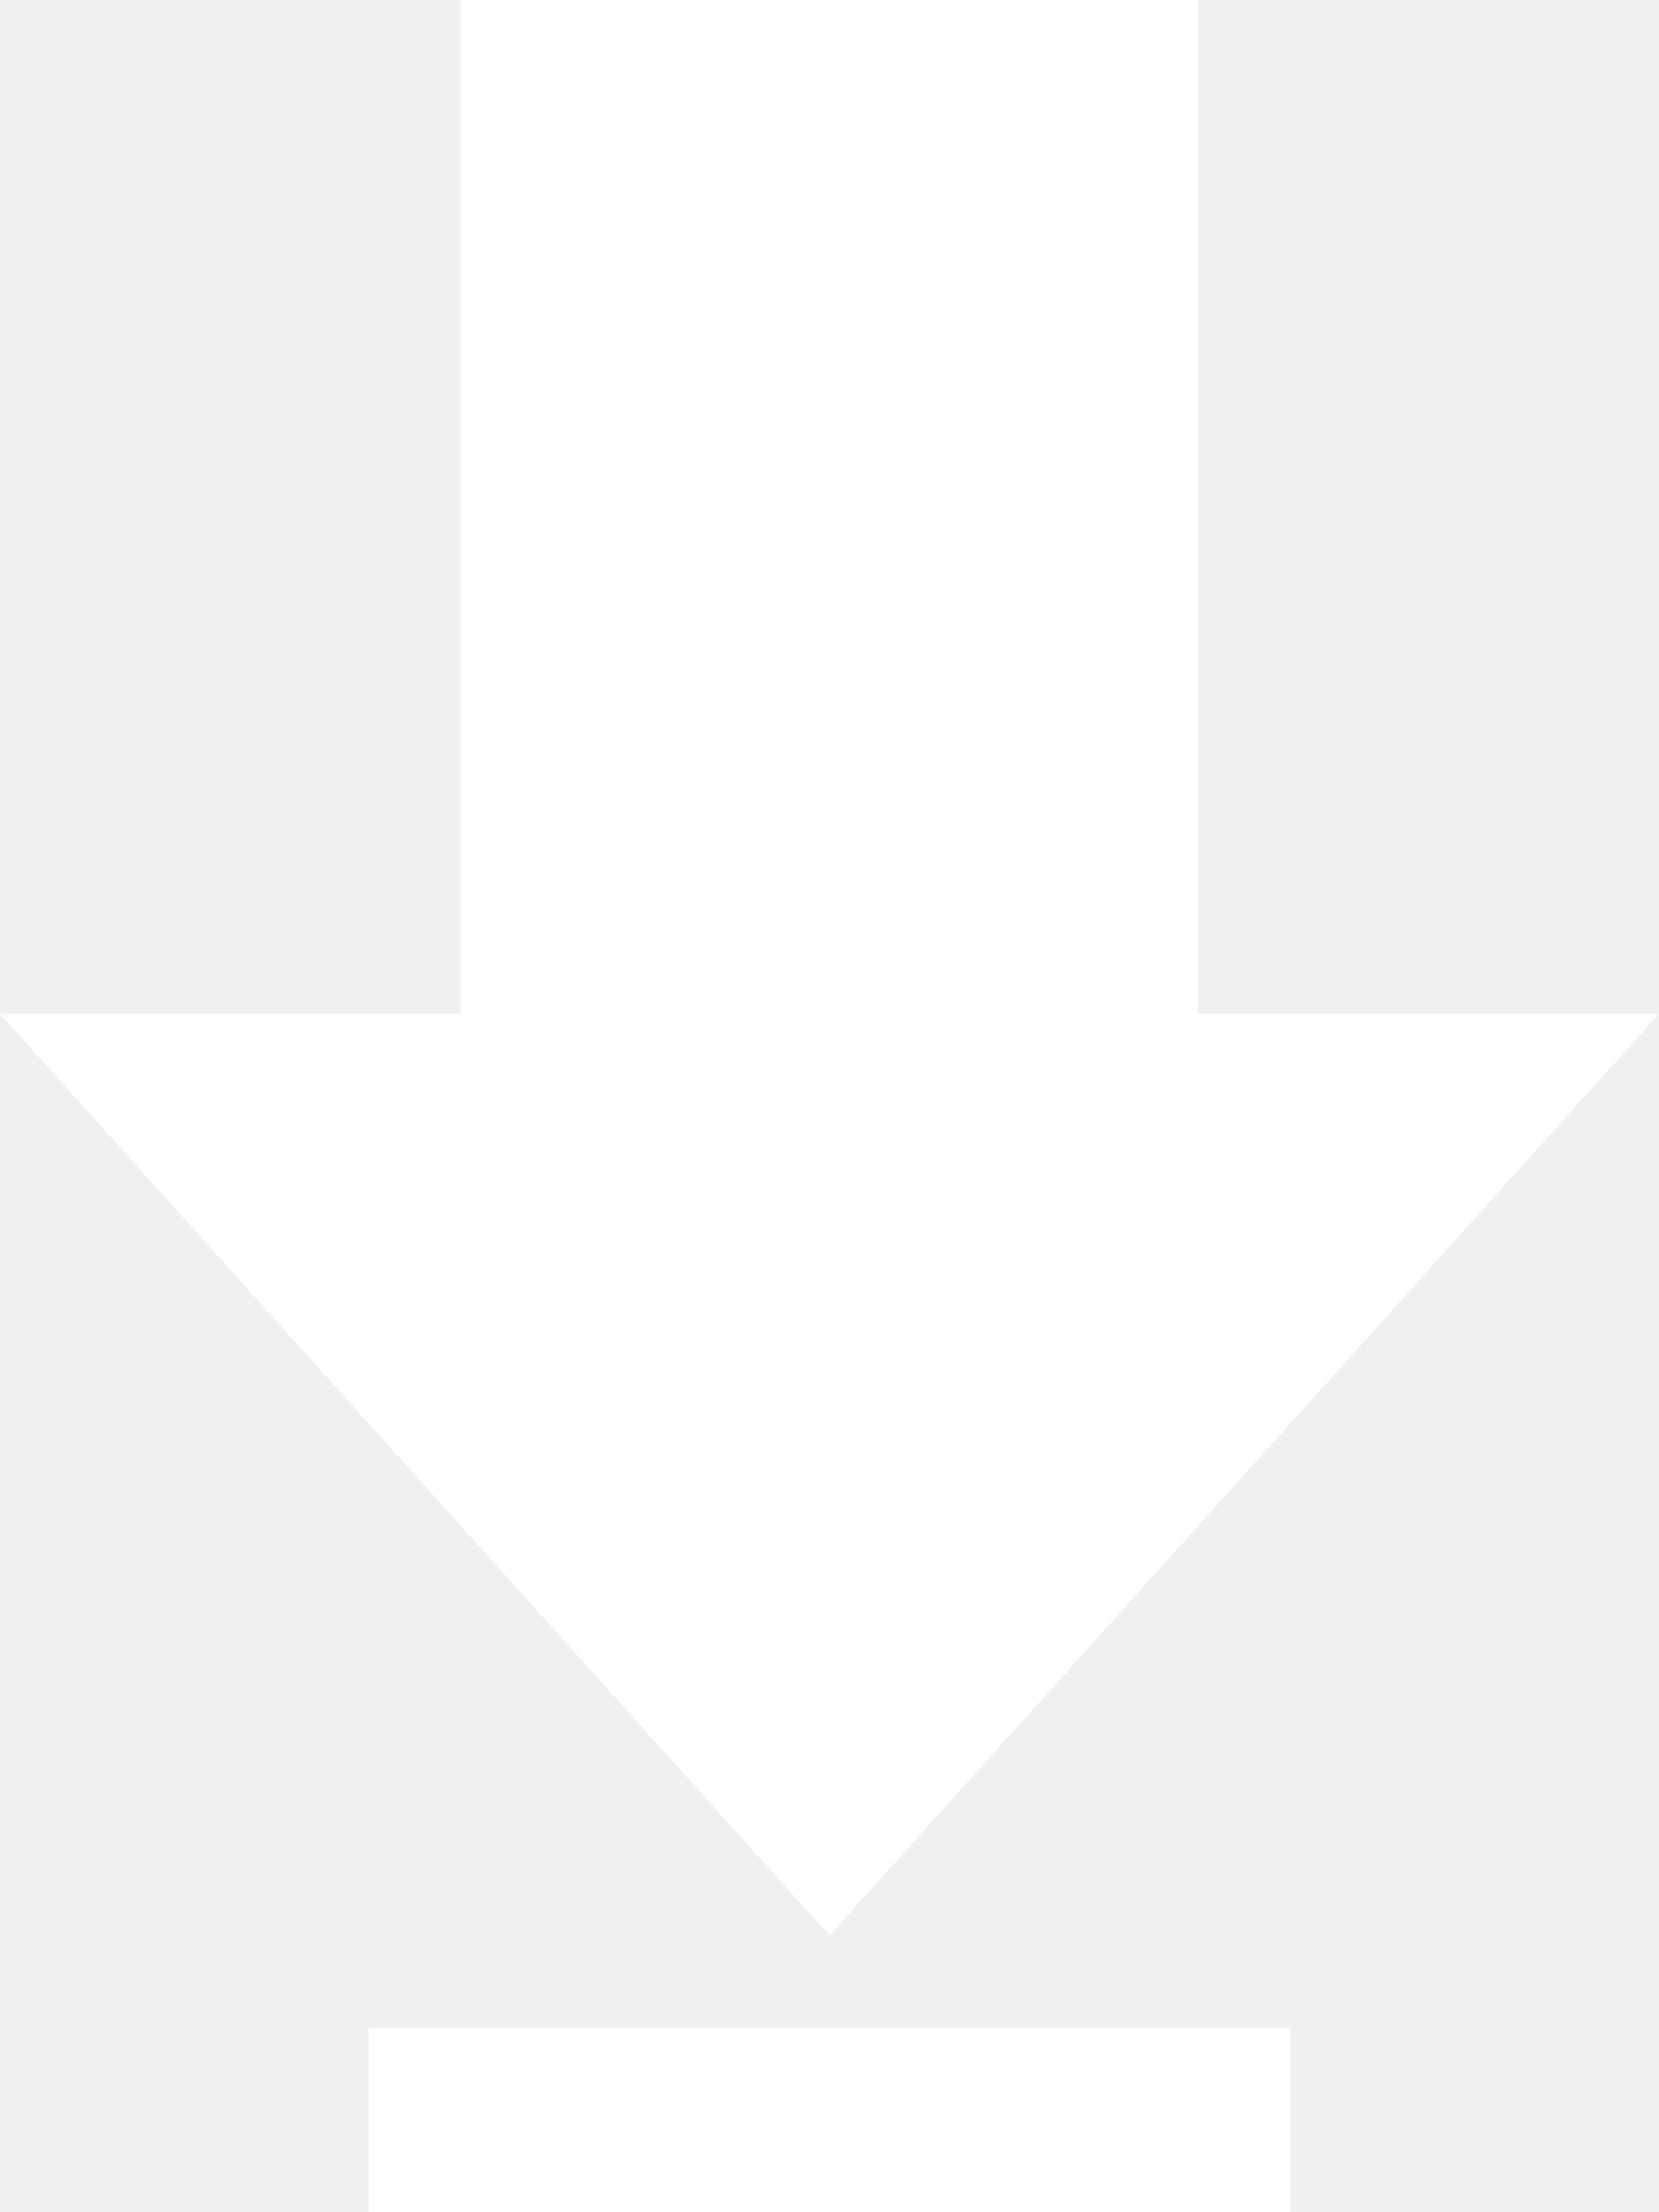
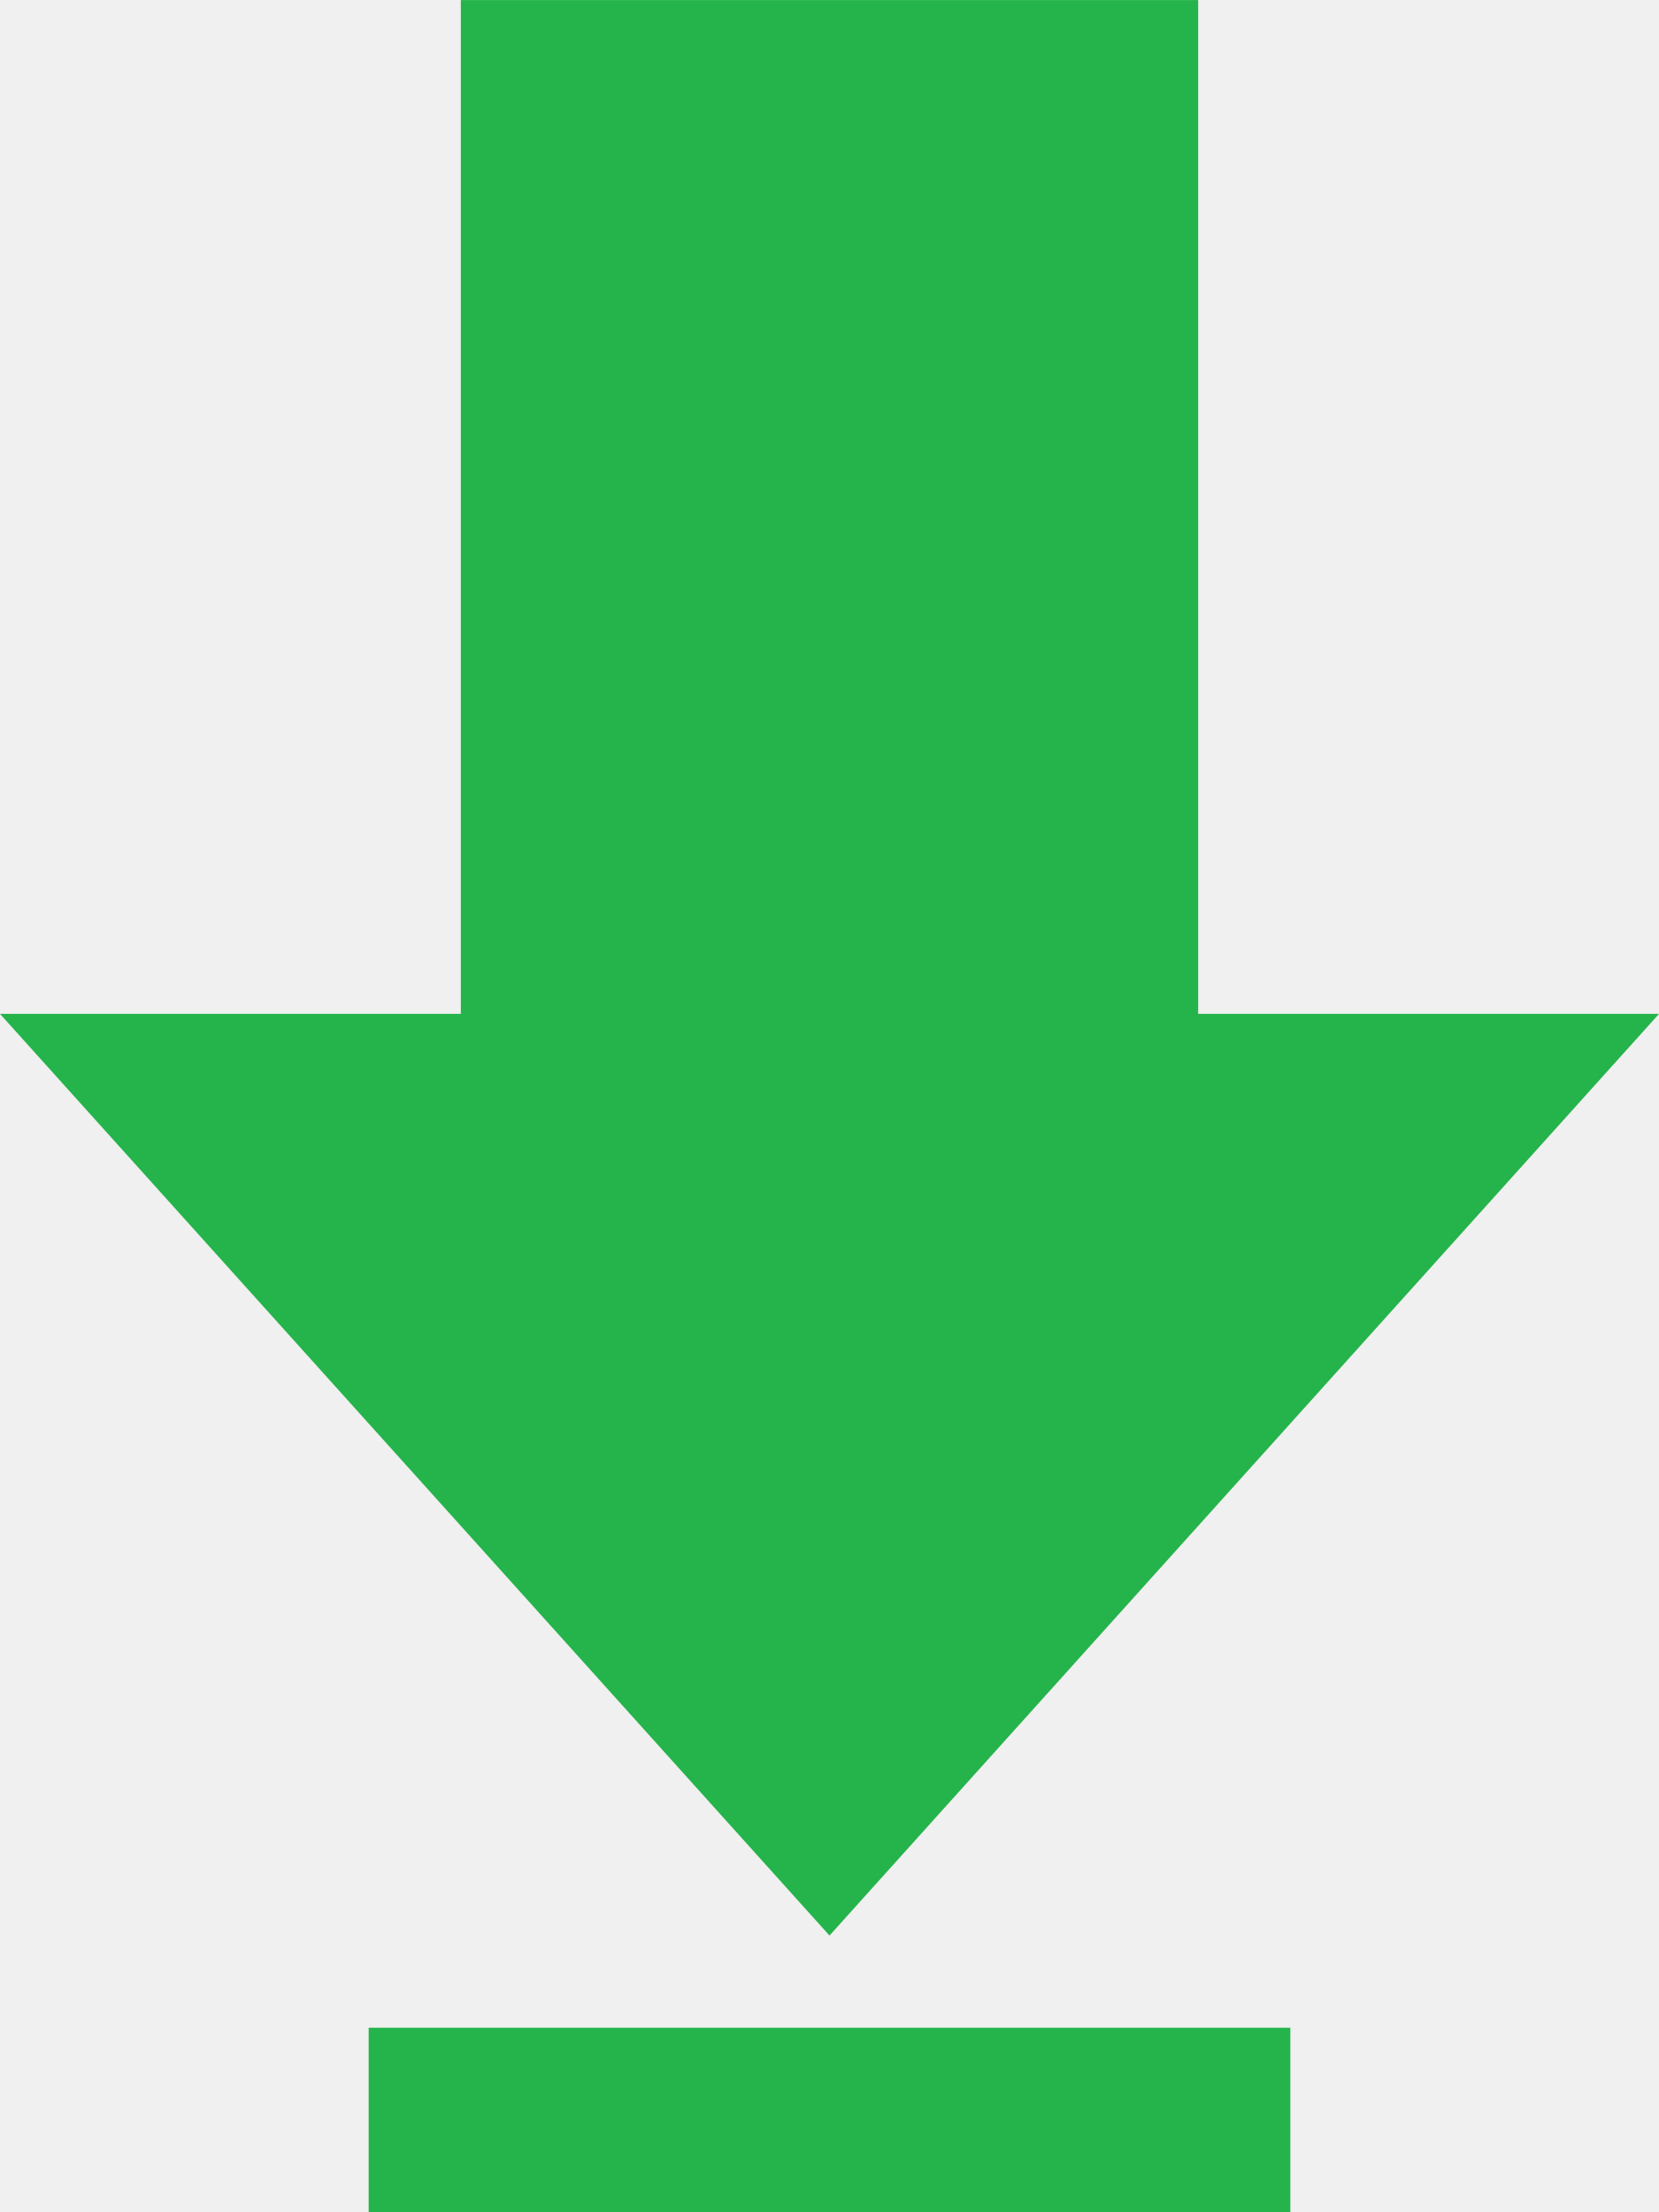
- <svg xmlns="http://www.w3.org/2000/svg" height="20" viewBox="0 0 15 20" width="15">
-   <path d="m10.833 9.167h4.167l-7.5 8.333-7.5-8.333h4.167v-9.167h6.667zm.833 9.167h-8.333v1.667h8.333z" fill="#fff" />
+ <svg xmlns="http://www.w3.org/2000/svg" height="24" viewBox="0 0 18 24" width="18">
+   <path d="m13 11h5l-9 10-9-10h5v-11h8zm1 11h-10v2h10z" fill="#25b34b" transform="translate(0 .0006)" />
</svg>
